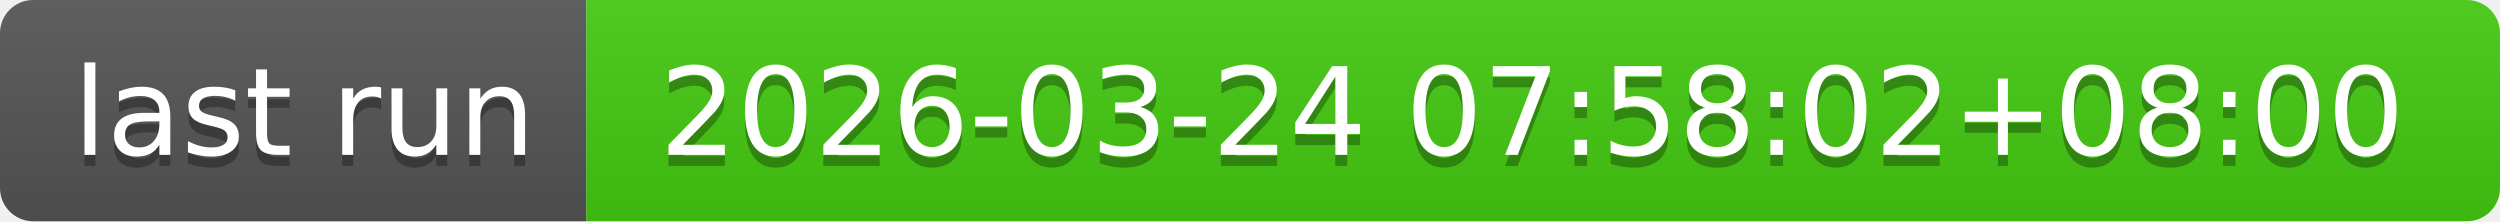
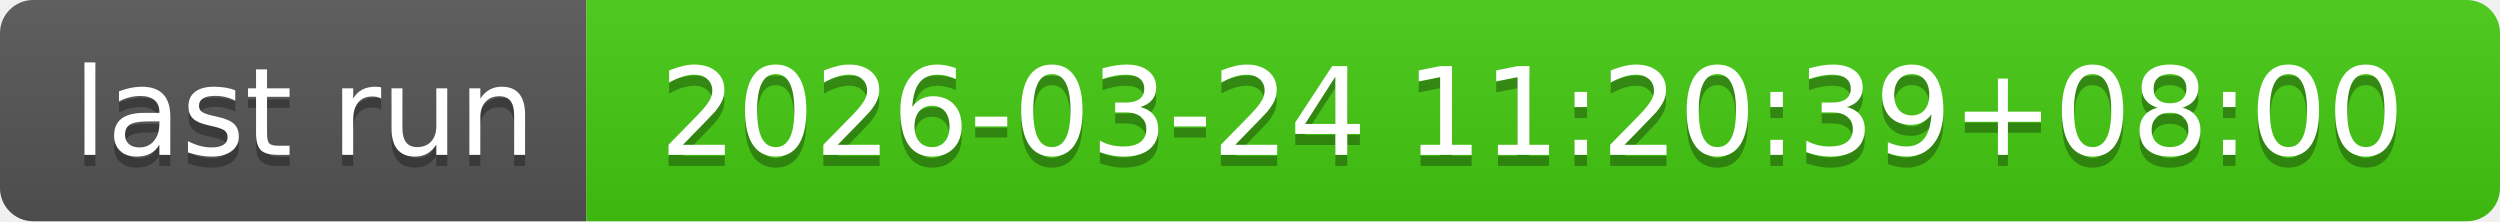
- <svg xmlns="http://www.w3.org/2000/svg" width="226" height="20" role="img" aria-label="last run: 2026-03-24 07:58:02+08:00">
+ <svg xmlns="http://www.w3.org/2000/svg" width="226" height="20" role="img" aria-label="last run: 2026-03-24 11:20:39+08:00">
  <linearGradient id="s" x2="0" y2="100%">
    <stop offset="0" stop-color="#bbb" stop-opacity=".1" />
    <stop offset="1" stop-opacity=".1" />
  </linearGradient>
  <clipPath id="r">
    <rect width="226" height="20" rx="3" fill="#fff" />
  </clipPath>
  <g clip-path="url(#r)">
    <rect width="53" height="20" fill="#555" />
    <rect x="53" width="173" height="20" fill="#4c1" />
    <rect width="226" height="20" fill="url(#s)" />
  </g>
  <g fill="#fff" text-anchor="middle" font-family="Verdana,Geneva,DejaVu Sans,sans-serif" text-rendering="geometricPrecision" font-size="110">
    <text aria-hidden="true" x="275" y="150" fill="#010101" fill-opacity=".3" transform="scale(.1)" textLength="430">last run</text>
    <text x="275" y="140" transform="scale(.1)" fill="#fff" textLength="430">last run</text>
-     <text aria-hidden="true" x="1385" y="150" fill="#010101" fill-opacity=".3" transform="scale(.1)" textLength="1630">2026-03-24 07:58:02+08:00</text>
-     <text x="1385" y="140" transform="scale(.1)" fill="#fff" textLength="1630">2026-03-24 07:58:02+08:00</text>
+     <text aria-hidden="true" x="1385" y="150" fill="#010101" fill-opacity=".3" transform="scale(.1)" textLength="1630">2026-03-24 11:20:39+08:00</text>
+     <text x="1385" y="140" transform="scale(.1)" fill="#fff" textLength="1630">2026-03-24 11:20:39+08:00</text>
  </g>
</svg>
